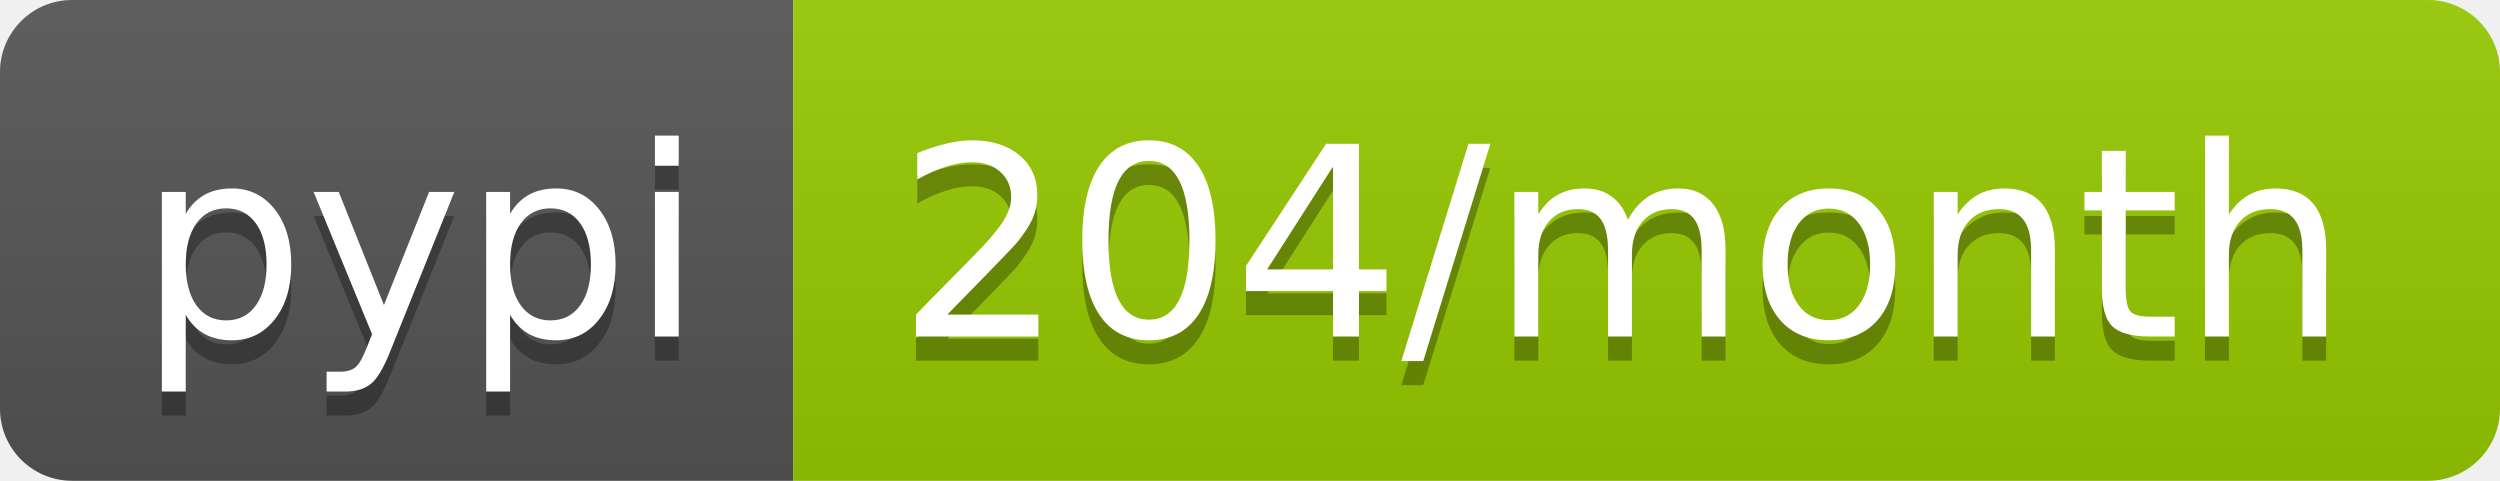
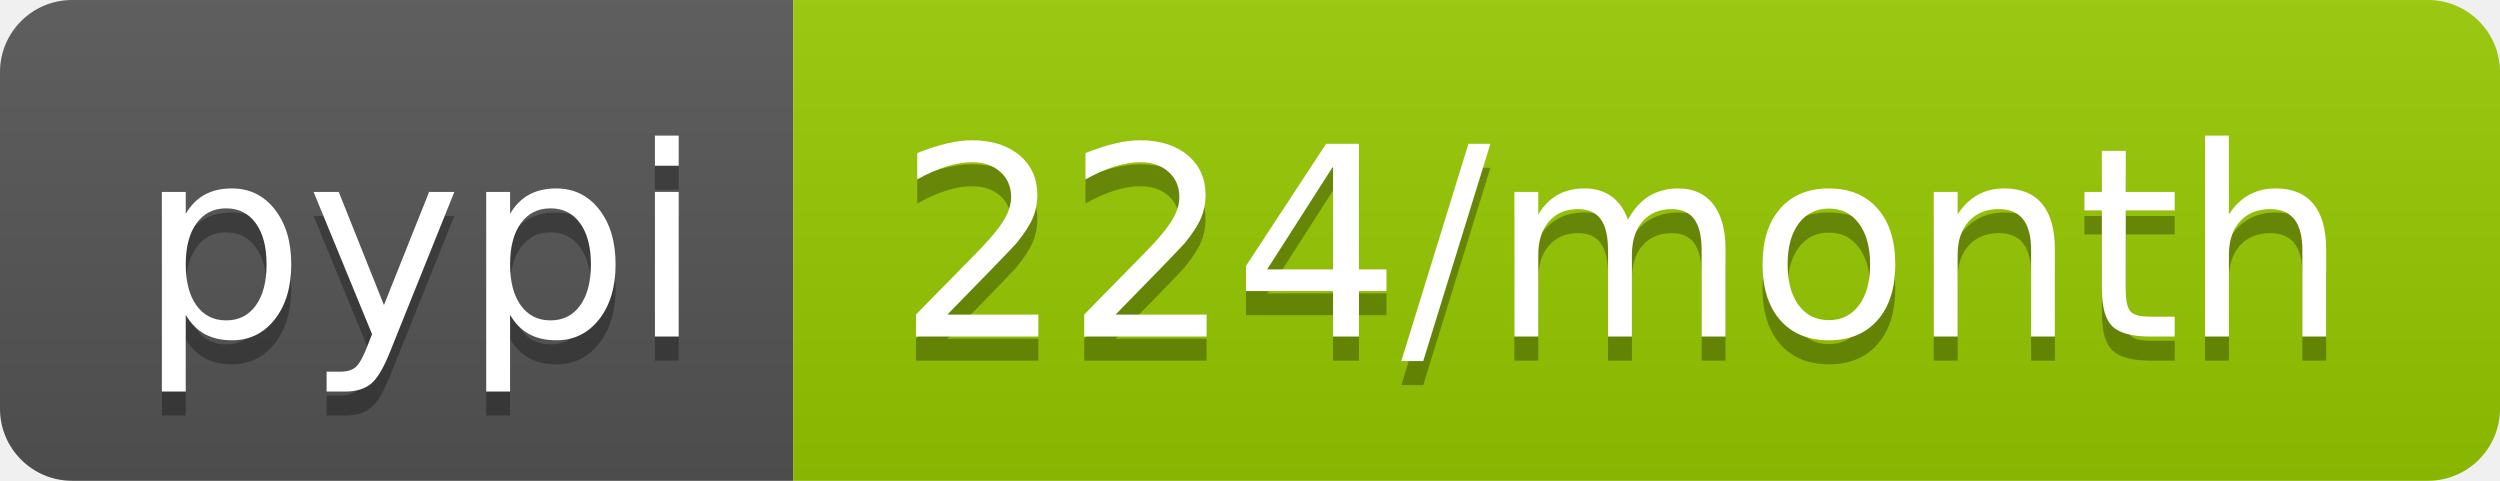
- <svg xmlns="http://www.w3.org/2000/svg" width="104" height="20" role="img" aria-label="pypi: 204/month">
+ <svg xmlns="http://www.w3.org/2000/svg" width="104" height="20" role="img" aria-label="pypi: 224/month">
  <linearGradient id="s" x2="0" y2="100%">
    <stop offset="0" stop-color="#bbb" stop-opacity=".1" />
    <stop offset="1" stop-opacity=".1" />
  </linearGradient>
  <clipPath id="r">
    <rect width="104" height="20" rx="3" fill="#fff" />
  </clipPath>
  <g clip-path="url(#r)">
    <rect width="33" height="20" fill="#555" />
    <rect x="33" width="71" height="20" fill="#97ca00" />
    <rect width="104" height="20" fill="url(#s)" />
  </g>
  <g fill="#fff" text-anchor="middle" font-family="Verdana,Geneva,DejaVu Sans,sans-serif" text-rendering="geometricPrecision" font-size="110">
    <text aria-hidden="true" x="175" y="150" fill="#010101" fill-opacity=".3" transform="scale(.1)" textLength="230">pypi</text>
    <text x="175" y="140" transform="scale(.1)" fill="#fff" textLength="230">pypi</text>
-     <text aria-hidden="true" x="675" y="150" fill="#010101" fill-opacity=".3" transform="scale(.1)" textLength="610">204/month</text>
-     <text x="675" y="140" transform="scale(.1)" fill="#fff" textLength="610">204/month</text>
+     <text aria-hidden="true" x="675" y="150" fill="#010101" fill-opacity=".3" transform="scale(.1)" textLength="610">224/month</text>
+     <text x="675" y="140" transform="scale(.1)" fill="#fff" textLength="610">224/month</text>
  </g>
</svg>
